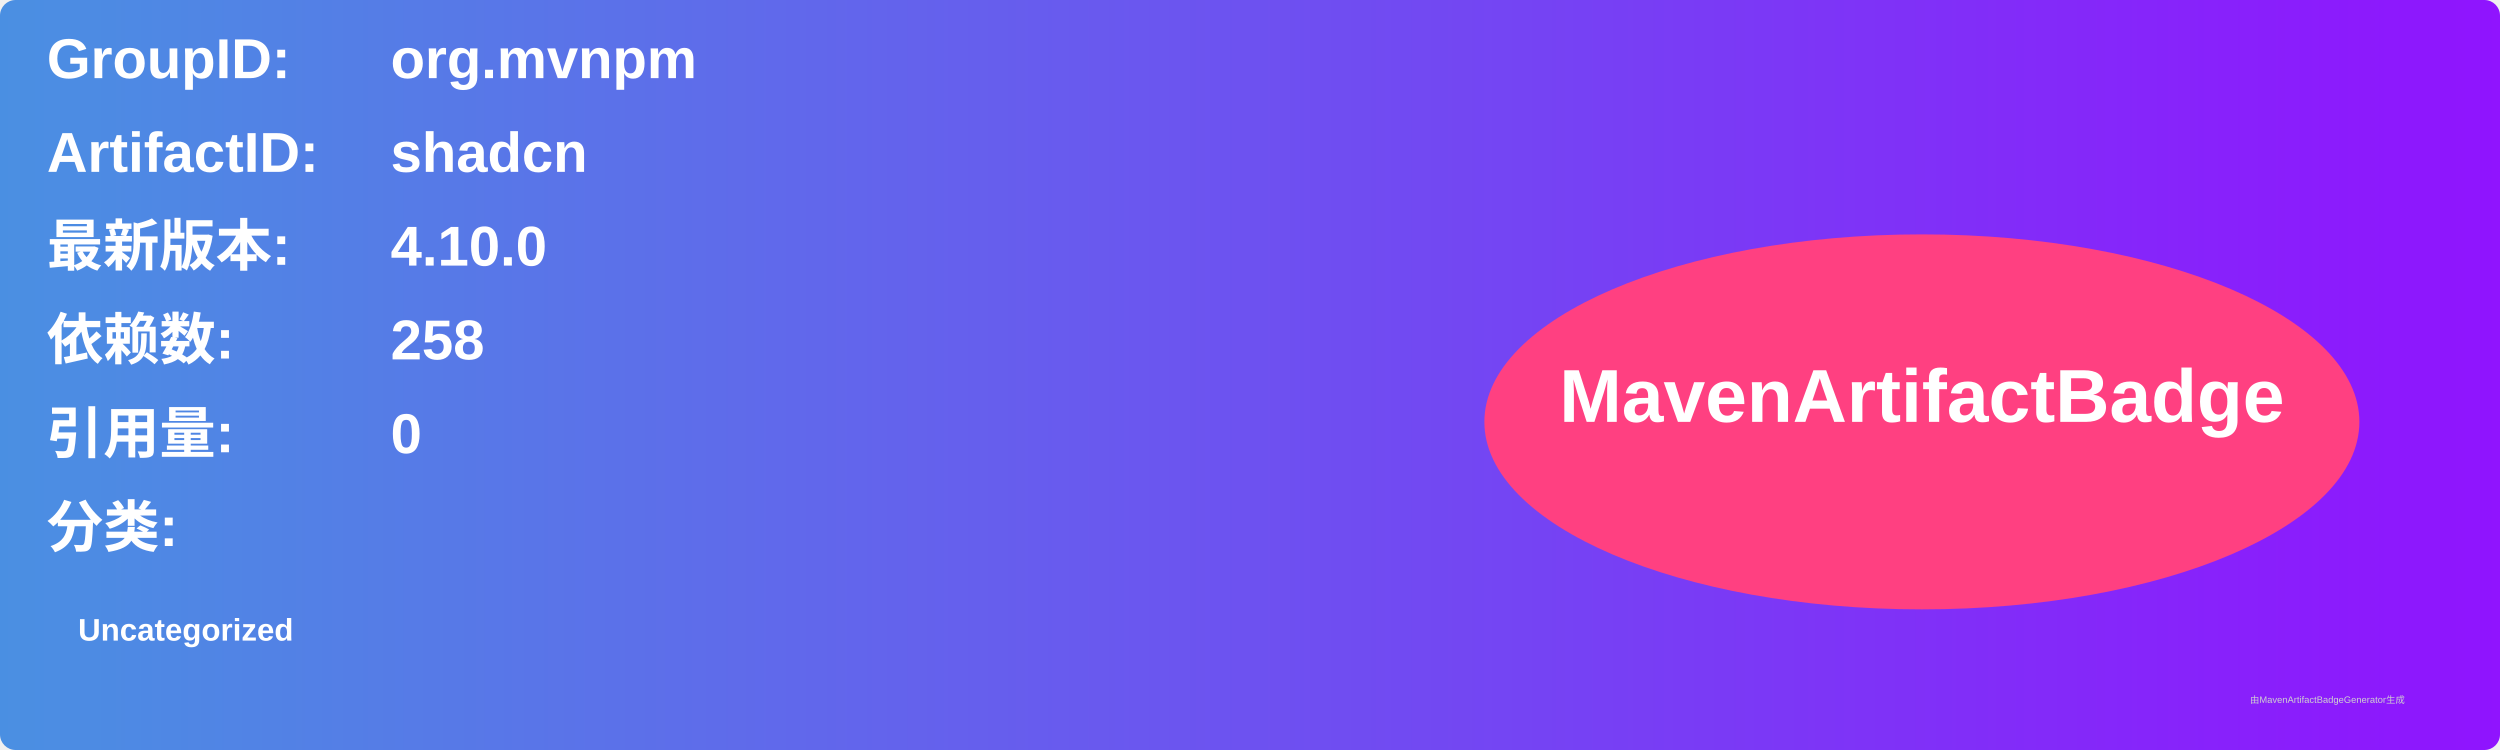
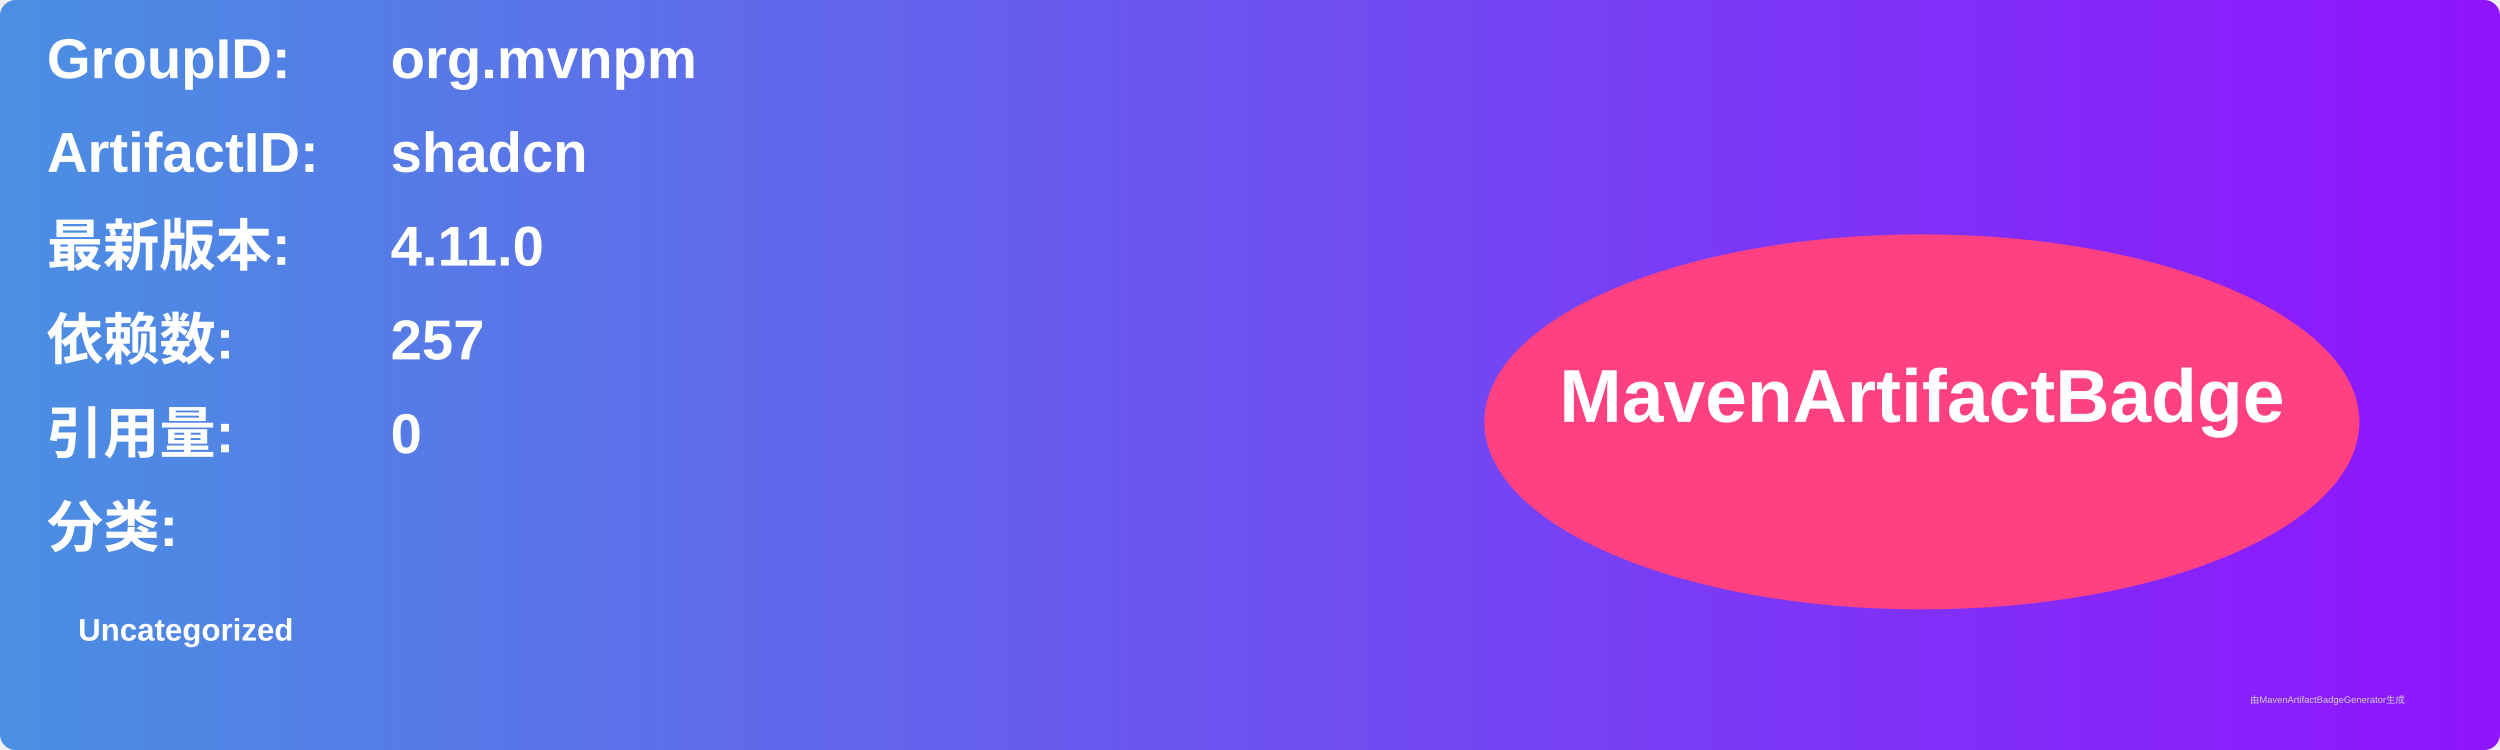
<svg xmlns="http://www.w3.org/2000/svg" width="800" height="240" viewBox="0 0 800 240">
  <linearGradient id="grad" x1="0%" y1="0%" x2="100%" y2="0%">
    <stop offset="0%" stop-color="#4a90e2" />
    <stop offset="100%" stop-color="#9013fe" />
  </linearGradient>
  <rect width="100%" height="100%" rx="5" ry="5" fill="url(#grad)" />
  <g transform="translate(15, 15)">
    <text x="0" y="10" font-family="Arial" font-size="18" fill="white" font-weight="bold" width="260">GroupID:</text>
    <text x="110" y="10" font-family="Arial" font-size="18" fill="white" font-weight="bold" width="460">org.mvnpm</text>
    <text x="0" y="40" font-family="Arial" font-size="18" fill="white" font-weight="bold" width="260">ArtifactID:</text>
    <text x="110" y="40" font-family="Arial" font-size="18" fill="white" font-weight="bold" width="460">shadcn</text>
    <text x="0" y="70" font-family="Arial" font-size="18" fill="white" font-weight="bold">最新版本:</text>
    <text x="110" y="70" font-family="Arial" font-size="18" fill="white" font-weight="bold">
-       <tspan font-weight="bold">4.10.0</tspan>
+       <tspan font-weight="bold">4.11.0</tspan>
    </text>
    <text x="0" y="100" font-family="Arial" font-size="18" fill="white" font-weight="bold">依赖数: </text>
    <text x="110" y="100" font-family="Arial" font-size="18" fill="white">
-       <tspan font-weight="bold">258</tspan>
+       <tspan font-weight="bold">257</tspan>
    </text>
    <text x="0" y="130" font-family="Arial" font-size="18" fill="white" font-weight="bold">引用量: </text>
    <text x="110" y="130" font-family="Arial" font-size="18" fill="white">
      <tspan font-weight="bold">0</tspan>
    </text>
    <text x="0" y="160" font-family="Arial" font-size="18" fill="white" font-weight="bold">分类:</text>
    <text x="10" y="190" font-family="Arial" font-size="10" fill="white">
      <tspan font-weight="bold">Uncategorized</tspan>
    </text>
    <ellipse cx="600" cy="120" rx="140" ry="60" fill="#ff4081" />
    <text x="600" y="120" text-anchor="middle" font-family="Arial" font-size="24" fill="white" font-weight="bold">MavenArtifactBadge</text>
  </g>
  <text x="720" y="225" font-family="Arial" font-size="3" fill="#d0d0d0">由MavenArtifactBadgeGenerator生成</text>
</svg>
